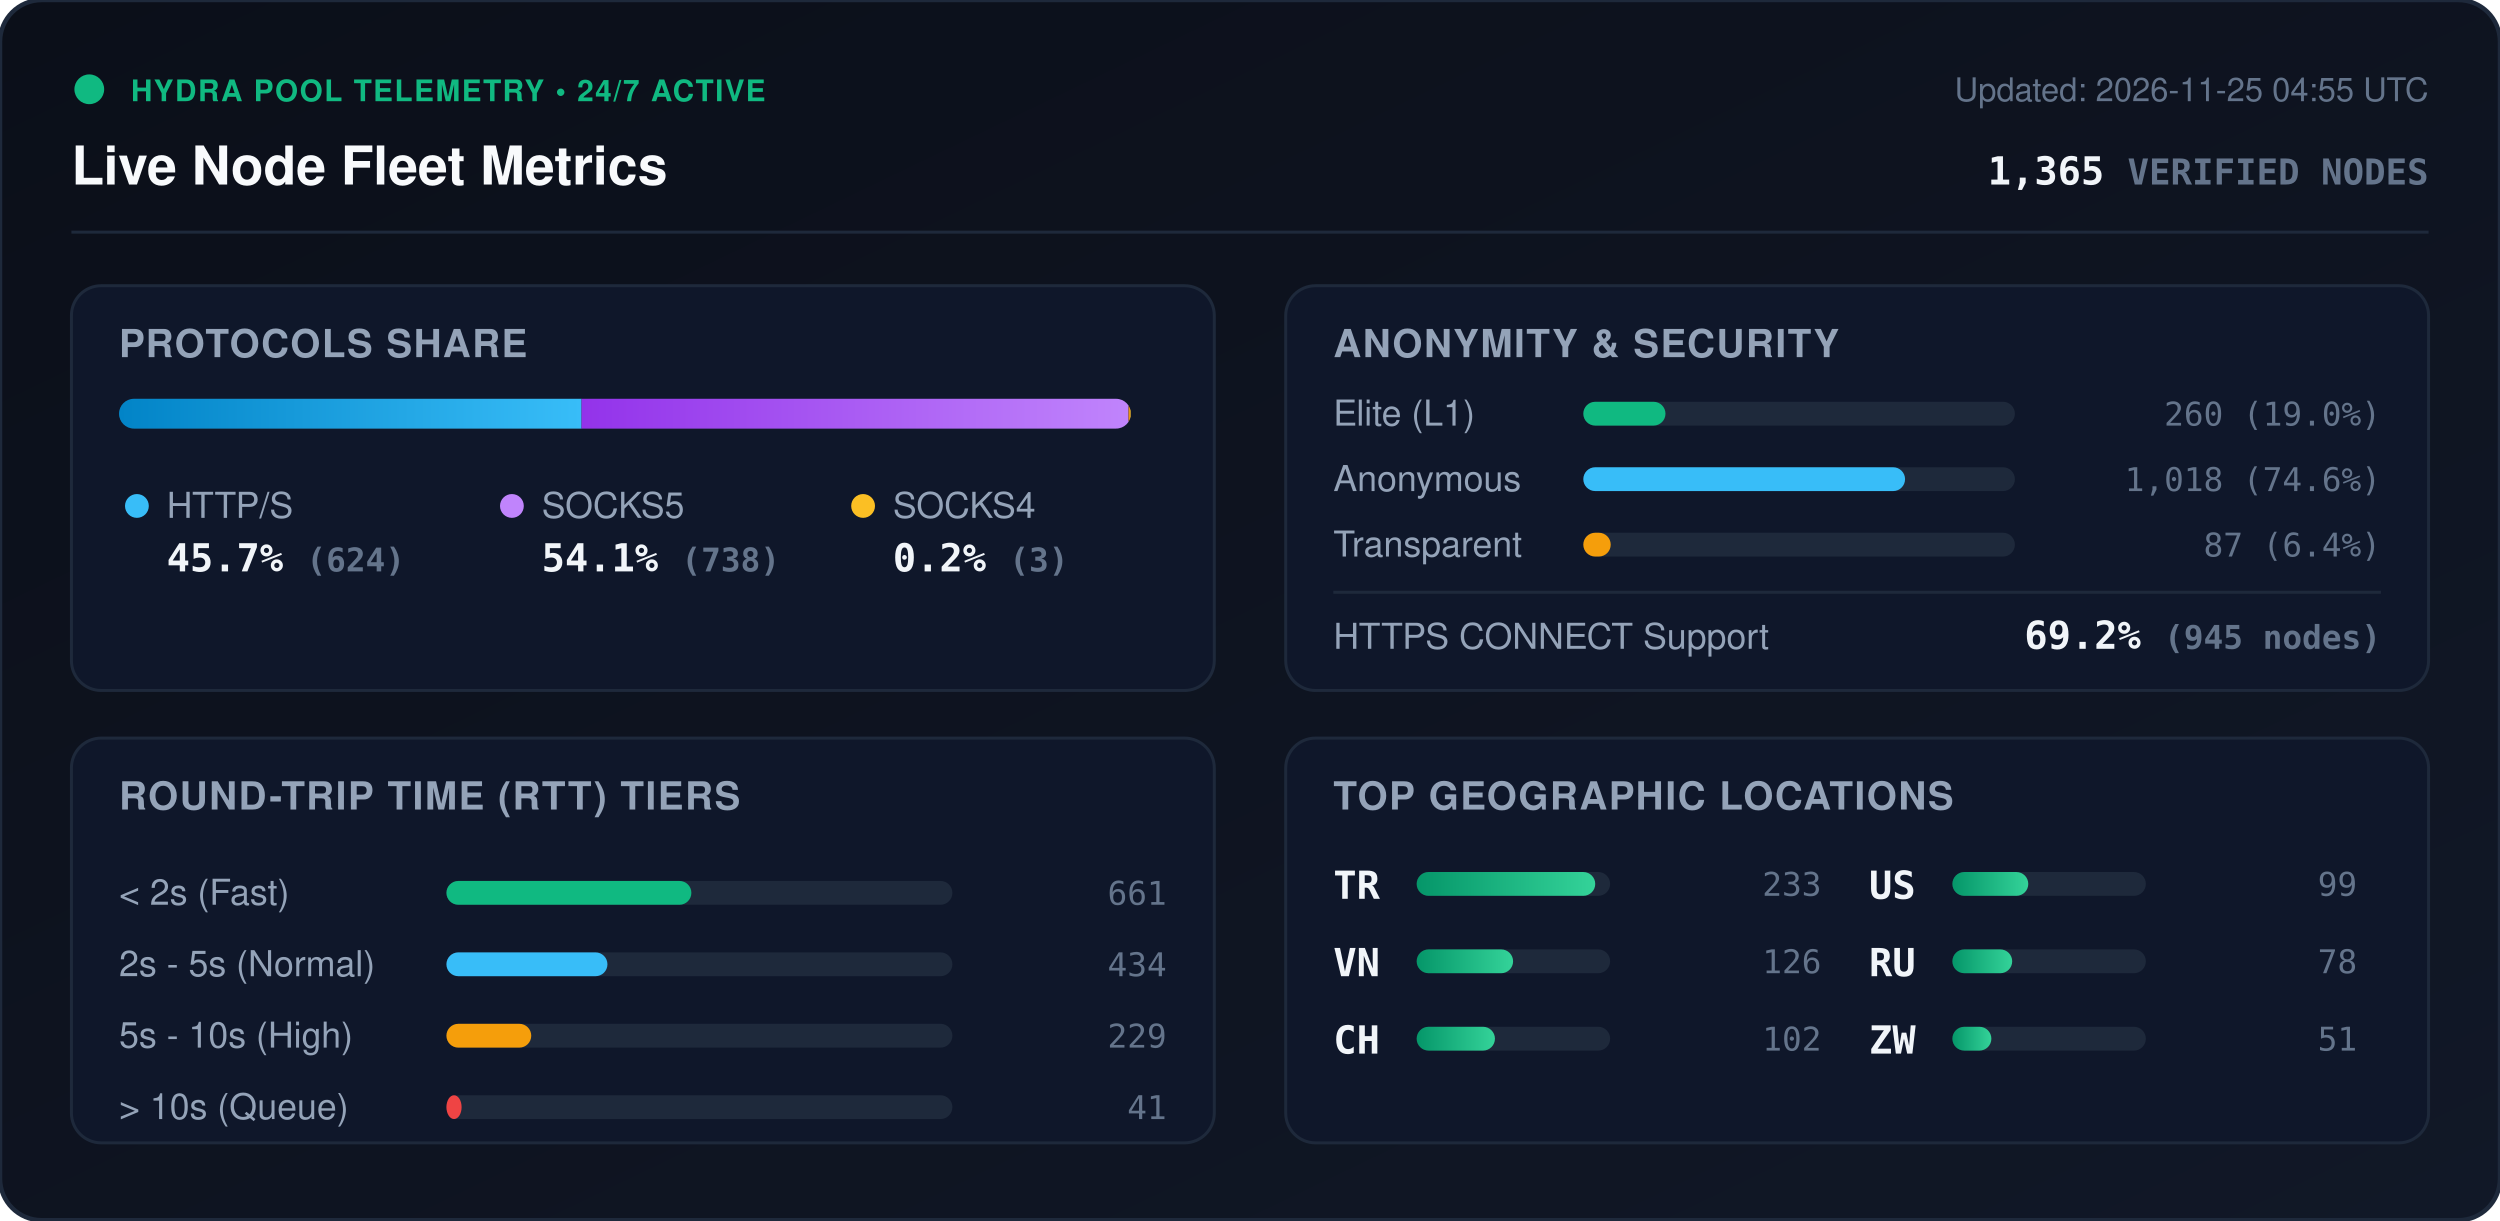
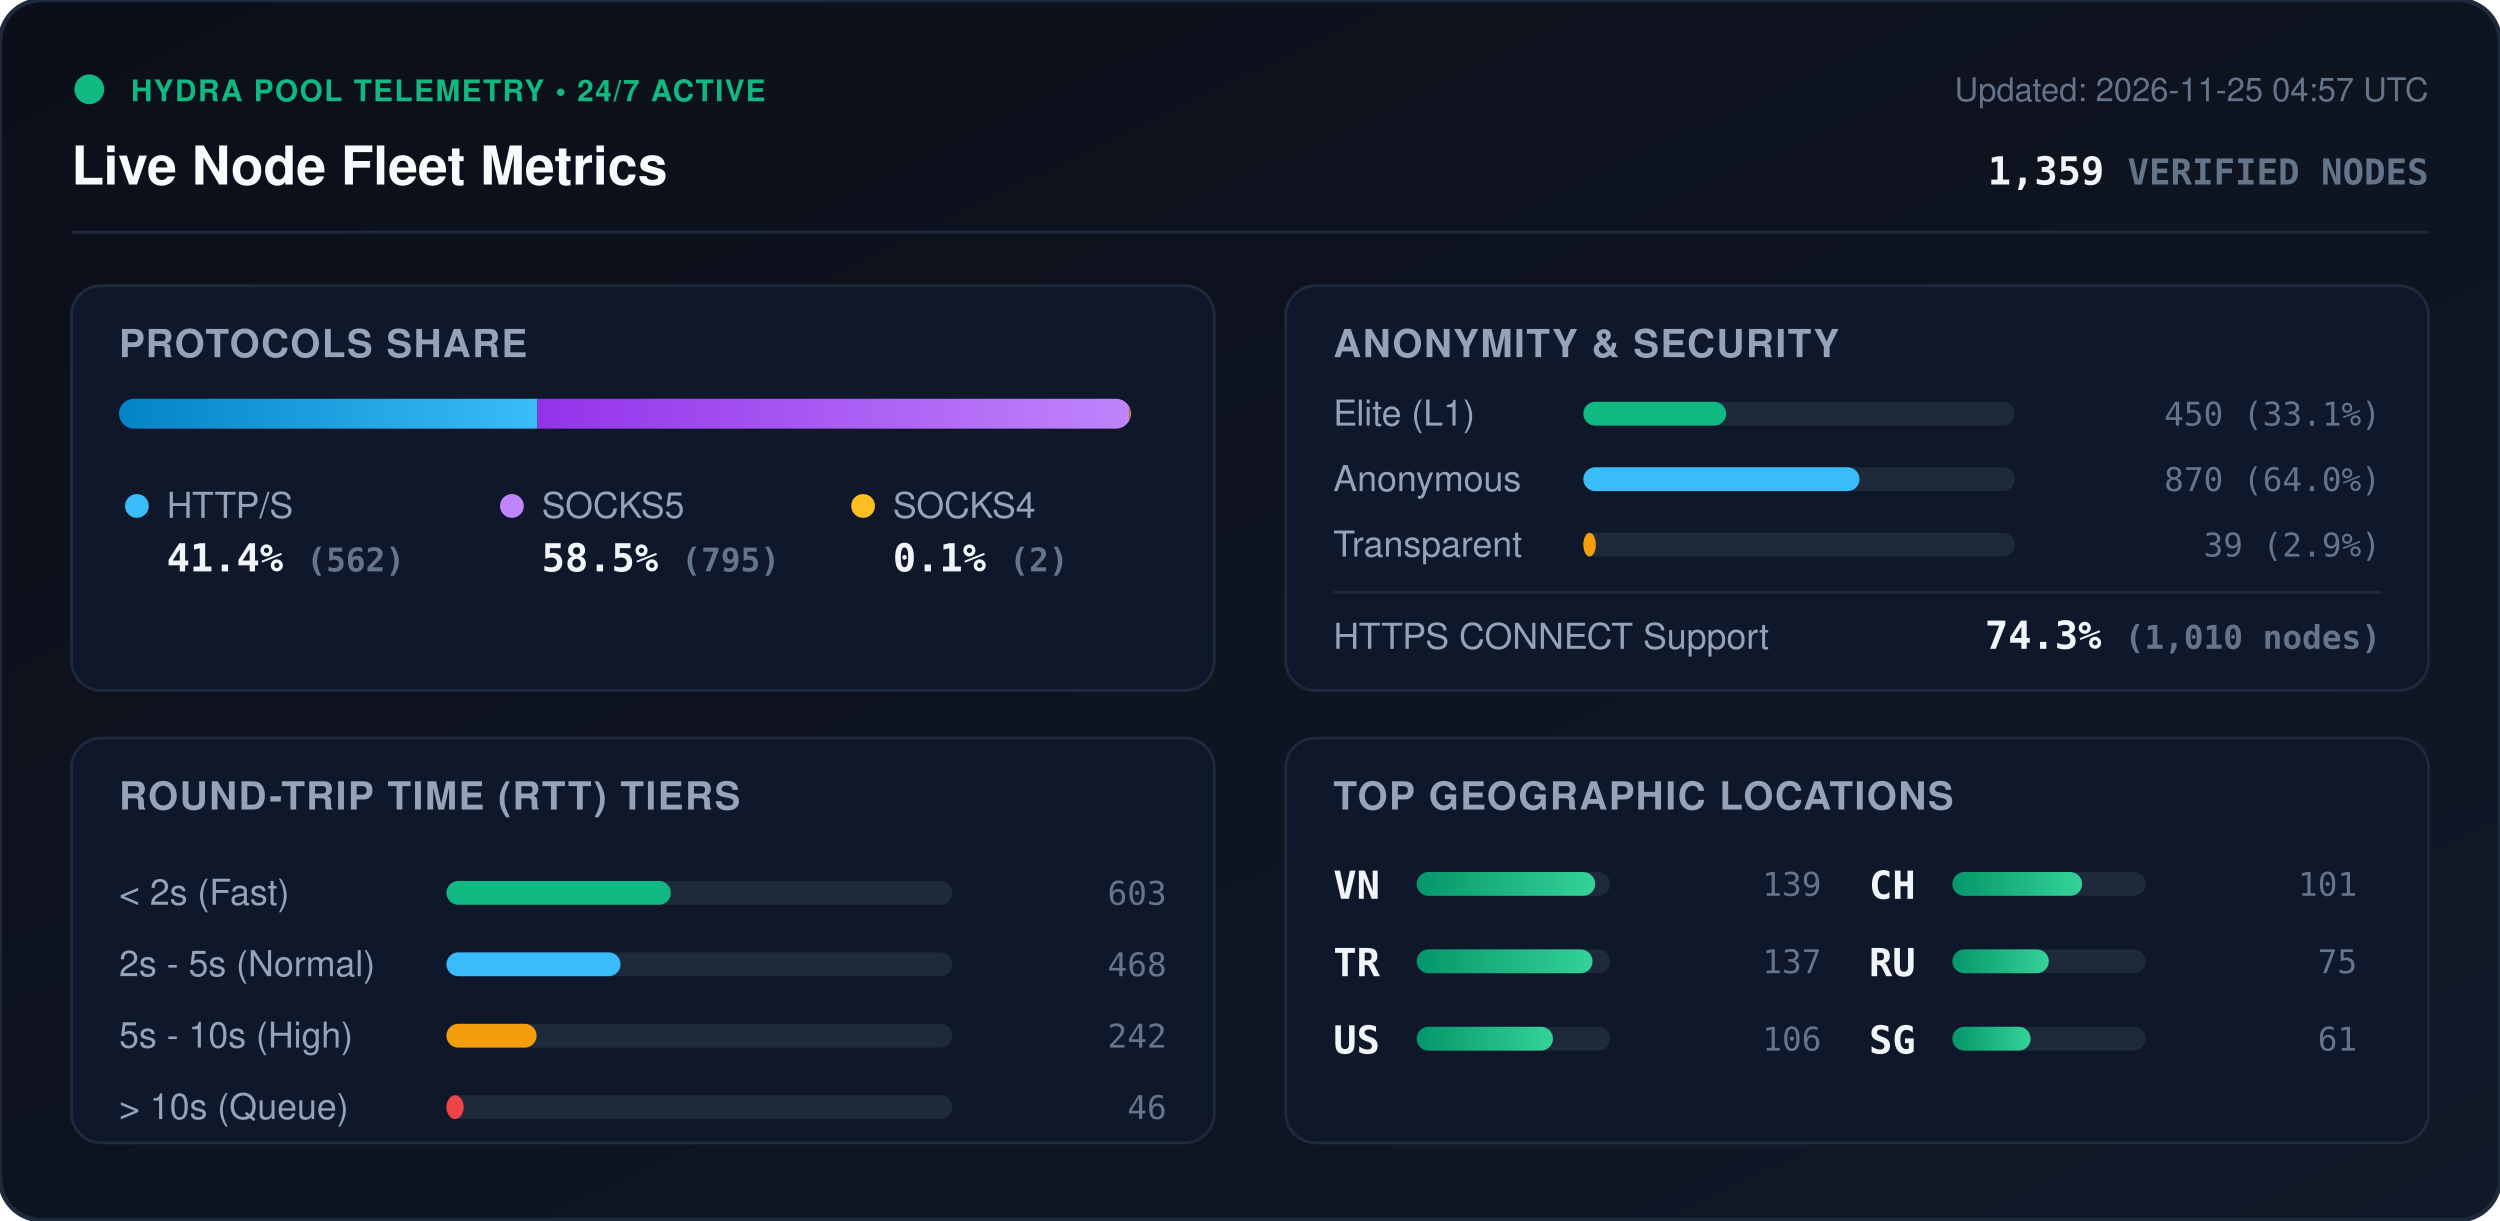
<svg xmlns="http://www.w3.org/2000/svg" viewBox="0 0 840 410" width="840" height="410" style="max-width: 100%; height: auto;">
  <defs>
    <linearGradient id="bg" x1="0%" y1="0%" x2="100%" y2="100%">
      <stop offset="0%" stop-color="#0b0f19" />
      <stop offset="100%" stop-color="#111827" />
    </linearGradient>
    <linearGradient id="bar-http" x1="0%" y1="0%" x2="100%" y2="0%">
      <stop offset="0%" stop-color="#0284c7" />
      <stop offset="100%" stop-color="#38bdf8" />
    </linearGradient>
    <linearGradient id="bar-socks5" x1="0%" y1="0%" x2="100%" y2="0%">
      <stop offset="0%" stop-color="#9333ea" />
      <stop offset="100%" stop-color="#c084fc" />
    </linearGradient>
    <linearGradient id="bar-socks4" x1="0%" y1="0%" x2="100%" y2="0%">
      <stop offset="0%" stop-color="#d97706" />
      <stop offset="100%" stop-color="#fbbf24" />
    </linearGradient>
    <linearGradient id="bar-green" x1="0%" y1="0%" x2="100%" y2="0%">
      <stop offset="0%" stop-color="#059669" />
      <stop offset="100%" stop-color="#34d399" />
    </linearGradient>
    <clipPath id="prog-track-clip">
      <rect width="340.0" height="10" rx="5" />
    </clipPath>
    <style>
      .title { font: 700 18px -apple-system, BlinkMacSystemFont, 'Segoe UI', Helvetica, Arial, sans-serif; fill: #f8fafc; }
      .sub { font: 500 11px -apple-system, BlinkMacSystemFont, 'Segoe UI', Helvetica, Arial, sans-serif; fill: #64748b; }
      .section-hdr { font: 600 13px -apple-system, BlinkMacSystemFont, 'Segoe UI', Helvetica, Arial, sans-serif; fill: #94a3b8; letter-spacing: 0.5px; }
      .metric-val { font: 700 13px -apple-system, BlinkMacSystemFont, 'Segoe UI', Helvetica, Arial, sans-serif; fill: #f1f5f9; }
      .metric-lbl { font: 500 12px -apple-system, BlinkMacSystemFont, 'Segoe UI', Helvetica, Arial, sans-serif; fill: #94a3b8; }
      .badge-txt { font: 700 10px -apple-system, BlinkMacSystemFont, 'Segoe UI', Helvetica, Arial, sans-serif; fill: #10b981; letter-spacing: 0.5px; }
      .mono { font-family: ui-monospace, SFMono-Regular, Menlo, Monaco, Consolas, monospace; }
      .pulse { animation: beacon 2s infinite ease-in-out; }
      @keyframes beacon { 0%, 100% { opacity: 1; } 50% { opacity: 0.35; } }
    </style>
  </defs>
  <rect width="840" height="410" rx="14" fill="url(#bg)" stroke="#1e293b" stroke-width="1.5" />
  <g transform="translate(24, 24)">
    <circle cx="6" cy="6" r="5" fill="#10b981" class="pulse" />
    <text x="20" y="10" class="badge-txt">HYDRA POOL TELEMETRY • 24/7 ACTIVE</text>
    <text x="0" y="38" class="title">Live Node Fleet Metrics</text>
-     <text x="792" y="10" text-anchor="end" class="sub">Updated: 2026-11-25 04:55 UTC</text>
-     <text x="792" y="38" text-anchor="end" class="metric-val mono" fill="#38bdf8">1,365 <tspan font-size="12" fill="#64748b">VERIFIED NODES</tspan>
+     <text x="792" y="10" text-anchor="end" class="sub">Updated: 2026-11-25 04:57 UTC</text>
+     <text x="792" y="38" text-anchor="end" class="metric-val mono" fill="#38bdf8">1,359 <tspan font-size="12" fill="#64748b">VERIFIED NODES</tspan>
    </text>
  </g>
  <line x1="24" y1="78" x2="816" y2="78" stroke="#1e293b" stroke-width="1" />
  <g transform="translate(24, 96)">
    <rect width="384" height="136" rx="10" fill="#0f172a" stroke="#1e293b" />
    <text x="16" y="24" class="section-hdr">PROTOCOLS SHARE</text>
    <g transform="translate(16, 38)">
      <rect width="340.0" height="10" rx="5" fill="#1e293b" />
      <g clip-path="url(#prog-track-clip)">
-         <rect x="0" width="155.4" height="10" fill="url(#bar-http)" />
-         <rect x="155.4" width="183.8" height="10" fill="url(#bar-socks5)" />
-         <rect x="339.2" width="0.7" height="10" fill="url(#bar-socks4)" />
+         <rect x="0" width="140.6" height="10" fill="url(#bar-http)" />
+         <rect x="140.6" width="198.9" height="10" fill="url(#bar-socks5)" />
+         <rect x="339.5" width="0.5" height="10" fill="url(#bar-socks4)" />
      </g>
    </g>
    <g transform="translate(16, 68)">
      <circle cx="6" cy="6" r="4" fill="#38bdf8" />
      <text x="16" y="10" class="metric-lbl">HTTP/S</text>
-       <text x="16" y="28" class="metric-val mono">45.7% <tspan font-size="11" fill="#64748b">(624)</tspan>
+       <text x="16" y="28" class="metric-val mono">41.4% <tspan font-size="11" fill="#64748b">(562)</tspan>
      </text>
      <circle cx="132" cy="6" r="4" fill="#c084fc" />
      <text x="142" y="10" class="metric-lbl">SOCKS5</text>
-       <text x="142" y="28" class="metric-val mono">54.1% <tspan font-size="11" fill="#64748b">(738)</tspan>
+       <text x="142" y="28" class="metric-val mono">58.5% <tspan font-size="11" fill="#64748b">(795)</tspan>
      </text>
      <circle cx="250" cy="6" r="4" fill="#fbbf24" />
      <text x="260" y="10" class="metric-lbl">SOCKS4</text>
-       <text x="260" y="28" class="metric-val mono">0.2% <tspan font-size="11" fill="#64748b">(3)</tspan>
+       <text x="260" y="28" class="metric-val mono">0.1% <tspan font-size="11" fill="#64748b">(2)</tspan>
      </text>
    </g>
  </g>
  <g transform="translate(432, 96)">
    <rect width="384" height="136" rx="10" fill="#0f172a" stroke="#1e293b" />
    <text x="16" y="24" class="section-hdr">ANONYMITY &amp; SECURITY</text>
    <text x="16" y="47" class="metric-lbl">Elite (L1)</text>
    <rect x="100" y="39" width="145.0" height="8" rx="4" fill="#1e293b" />
-     <rect x="100" y="39" width="27.6" height="8" rx="4" fill="#10b981" />
-     <text x="368" y="47" text-anchor="end" class="mono sub" fill="#e2e8f0">260 (19.0%)</text>
+     <rect x="100" y="39" width="48.0" height="8" rx="4" fill="#10b981" />
+     <text x="368" y="47" text-anchor="end" class="mono sub" fill="#e2e8f0">450 (33.1%)</text>
    <text x="16" y="69" class="metric-lbl">Anonymous</text>
    <rect x="100" y="61" width="145.0" height="8" rx="4" fill="#1e293b" />
-     <rect x="100" y="61" width="108.1" height="8" rx="4" fill="#38bdf8" />
-     <text x="368" y="69" text-anchor="end" class="mono sub" fill="#e2e8f0">1,018 (74.6%)</text>
+     <rect x="100" y="61" width="92.8" height="8" rx="4" fill="#38bdf8" />
+     <text x="368" y="69" text-anchor="end" class="mono sub" fill="#e2e8f0">870 (64.0%)</text>
    <text x="16" y="91" class="metric-lbl">Transparent</text>
    <rect x="100" y="83" width="145.0" height="8" rx="4" fill="#1e293b" />
-     <rect x="100" y="83" width="9.2" height="8" rx="4" fill="#f59e0b" />
-     <text x="368" y="91" text-anchor="end" class="mono sub" fill="#e2e8f0">87 (6.4%)</text>
+     <rect x="100" y="83" width="4.2" height="8" rx="4" fill="#f59e0b" />
+     <text x="368" y="91" text-anchor="end" class="mono sub" fill="#e2e8f0">39 (2.9%)</text>
    <line x1="16" y1="103" x2="368" y2="103" stroke="#1e293b" stroke-width="1" />
    <text x="16" y="122" class="metric-lbl">HTTPS CONNECT Support</text>
-     <text x="368" y="122" text-anchor="end" class="metric-val mono" fill="#34d399">69.2% <tspan font-size="11" fill="#64748b">(945 nodes)</tspan>
+     <text x="368" y="122" text-anchor="end" class="metric-val mono" fill="#34d399">74.3% <tspan font-size="11" fill="#64748b">(1,010 nodes)</tspan>
    </text>
  </g>
  <g transform="translate(24, 248)">
    <rect width="384" height="136" rx="10" fill="#0f172a" stroke="#1e293b" />
    <text x="16" y="24" class="section-hdr">ROUND-TRIP TIME (RTT) TIERS</text>
    <g transform="translate(16, 42)">
      <text x="0" y="14" class="metric-lbl">&lt; 2s (Fast)</text>
      <rect x="110" y="6" width="170" height="8" rx="4" fill="#1e293b" />
-       <rect x="110" y="6" width="82.3" height="8" rx="4" fill="#10b981" />
-       <text x="352" y="14" text-anchor="end" class="mono sub">661</text>
+       <rect x="110" y="6" width="75.4" height="8" rx="4" fill="#10b981" />
+       <text x="352" y="14" text-anchor="end" class="mono sub">603</text>
      <text x="0" y="38" class="metric-lbl">2s - 5s (Normal)</text>
      <rect x="110" y="30" width="170" height="8" rx="4" fill="#1e293b" />
-       <rect x="110" y="30" width="54.1" height="8" rx="4" fill="#38bdf8" />
-       <text x="352" y="38" text-anchor="end" class="mono sub">434</text>
+       <rect x="110" y="30" width="58.5" height="8" rx="4" fill="#38bdf8" />
+       <text x="352" y="38" text-anchor="end" class="mono sub">468</text>
      <text x="0" y="62" class="metric-lbl">5s - 10s (High)</text>
      <rect x="110" y="54" width="170" height="8" rx="4" fill="#1e293b" />
-       <rect x="110" y="54" width="28.5" height="8" rx="4" fill="#f59e0b" />
-       <text x="352" y="62" text-anchor="end" class="mono sub">229</text>
+       <rect x="110" y="54" width="30.3" height="8" rx="4" fill="#f59e0b" />
+       <text x="352" y="62" text-anchor="end" class="mono sub">242</text>
      <text x="0" y="86" class="metric-lbl">&gt; 10s (Queue)</text>
      <rect x="110" y="78" width="170" height="8" rx="4" fill="#1e293b" />
-       <rect x="110" y="78" width="5.1" height="8" rx="4" fill="#ef4444" />
-       <text x="352" y="86" text-anchor="end" class="mono sub">41</text>
+       <rect x="110" y="78" width="5.8" height="8" rx="4" fill="#ef4444" />
+       <text x="352" y="86" text-anchor="end" class="mono sub">46</text>
    </g>
  </g>
  <g transform="translate(432, 248)">
    <rect width="384" height="136" rx="10" fill="#0f172a" stroke="#1e293b" />
    <text x="16" y="24" class="section-hdr">TOP GEOGRAPHIC LOCATIONS</text>
    <g transform="translate(16, 42)">
      <g transform="translate(0, 0)">
+         <text x="0" y="12" class="mono metric-val" font-size="12">VN</text>
+         <rect x="28" y="3" width="65" height="8" rx="4" fill="#1e293b" />
+         <rect x="28" y="3" width="60.0" height="8" rx="4" fill="url(#bar-green)" />
+         <text x="164" y="11" text-anchor="end" class="mono sub">139</text>
+       </g>
+       <g transform="translate(0, 26)">
        <text x="0" y="12" class="mono metric-val" font-size="12">TR</text>
        <rect x="28" y="3" width="65" height="8" rx="4" fill="#1e293b" />
-         <rect x="28" y="3" width="60.0" height="8" rx="4" fill="url(#bar-green)" />
-         <text x="164" y="11" text-anchor="end" class="mono sub">233</text>
-       </g>
-       <g transform="translate(0, 26)">
-         <text x="0" y="12" class="mono metric-val" font-size="12">VN</text>
-         <rect x="28" y="3" width="65" height="8" rx="4" fill="#1e293b" />
-         <rect x="28" y="3" width="32.4" height="8" rx="4" fill="url(#bar-green)" />
-         <text x="164" y="11" text-anchor="end" class="mono sub">126</text>
+         <rect x="28" y="3" width="59.1" height="8" rx="4" fill="url(#bar-green)" />
+         <text x="164" y="11" text-anchor="end" class="mono sub">137</text>
      </g>
      <g transform="translate(0, 52)">
+         <text x="0" y="12" class="mono metric-val" font-size="12">US</text>
+         <rect x="28" y="3" width="65" height="8" rx="4" fill="#1e293b" />
+         <rect x="28" y="3" width="45.8" height="8" rx="4" fill="url(#bar-green)" />
+         <text x="164" y="11" text-anchor="end" class="mono sub">106</text>
+       </g>
+       <g transform="translate(180, 0)">
        <text x="0" y="12" class="mono metric-val" font-size="12">CH</text>
        <rect x="28" y="3" width="65" height="8" rx="4" fill="#1e293b" />
-         <rect x="28" y="3" width="26.3" height="8" rx="4" fill="url(#bar-green)" />
-         <text x="164" y="11" text-anchor="end" class="mono sub">102</text>
-       </g>
-       <g transform="translate(180, 0)">
-         <text x="0" y="12" class="mono metric-val" font-size="12">US</text>
-         <rect x="28" y="3" width="65" height="8" rx="4" fill="#1e293b" />
-         <rect x="28" y="3" width="25.5" height="8" rx="4" fill="url(#bar-green)" />
-         <text x="164" y="11" text-anchor="end" class="mono sub">99</text>
+         <rect x="28" y="3" width="43.6" height="8" rx="4" fill="url(#bar-green)" />
+         <text x="164" y="11" text-anchor="end" class="mono sub">101</text>
      </g>
      <g transform="translate(180, 26)">
        <text x="0" y="12" class="mono metric-val" font-size="12">RU</text>
        <rect x="28" y="3" width="65" height="8" rx="4" fill="#1e293b" />
-         <rect x="28" y="3" width="20.1" height="8" rx="4" fill="url(#bar-green)" />
-         <text x="164" y="11" text-anchor="end" class="mono sub">78</text>
+         <rect x="28" y="3" width="32.4" height="8" rx="4" fill="url(#bar-green)" />
+         <text x="164" y="11" text-anchor="end" class="mono sub">75</text>
      </g>
      <g transform="translate(180, 52)">
-         <text x="0" y="12" class="mono metric-val" font-size="12">ZW</text>
+         <text x="0" y="12" class="mono metric-val" font-size="12">SG</text>
        <rect x="28" y="3" width="65" height="8" rx="4" fill="#1e293b" />
-         <rect x="28" y="3" width="13.1" height="8" rx="4" fill="url(#bar-green)" />
-         <text x="164" y="11" text-anchor="end" class="mono sub">51</text>
+         <rect x="28" y="3" width="26.3" height="8" rx="4" fill="url(#bar-green)" />
+         <text x="164" y="11" text-anchor="end" class="mono sub">61</text>
      </g>
    </g>
  </g>
</svg>
